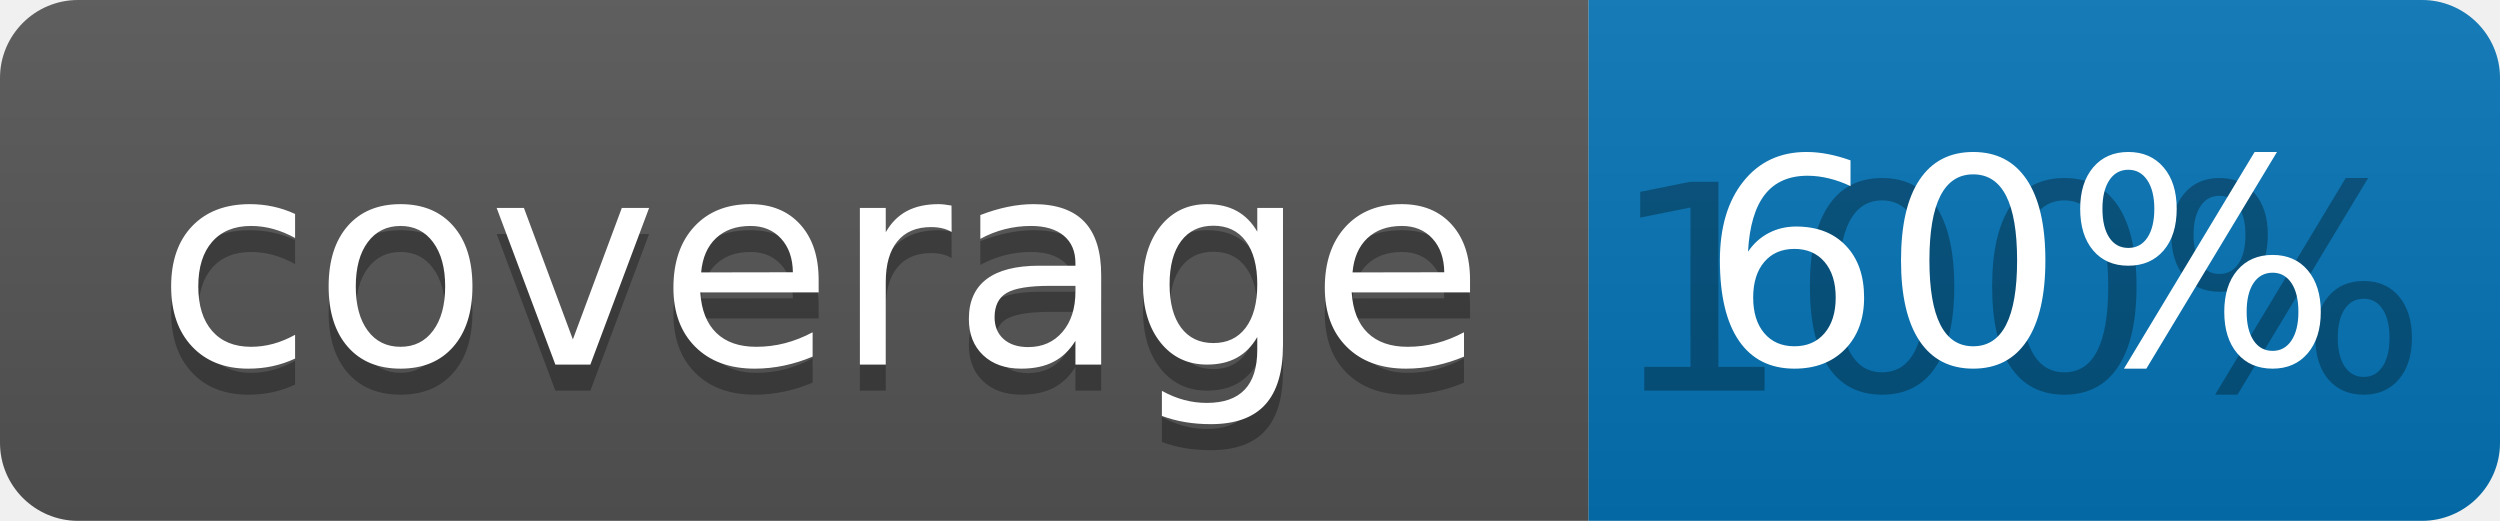
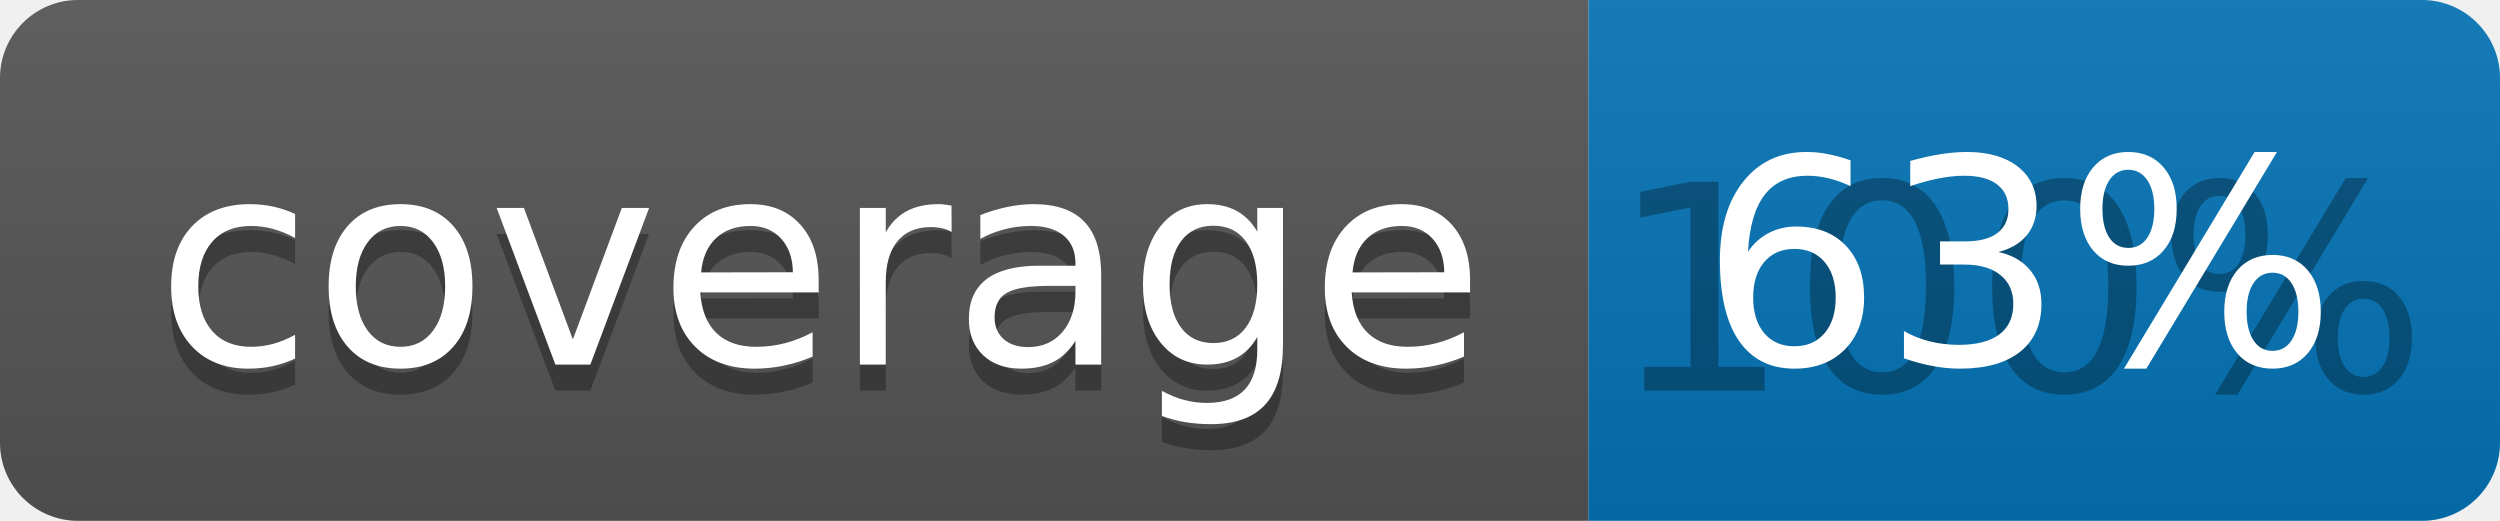
<svg xmlns="http://www.w3.org/2000/svg" width="96" height="20">
  <linearGradient id="b" x2="0" y2="100%">
    <stop offset="0" stop-color="#bbb" stop-opacity=".1" />
    <stop offset="1" stop-opacity=".1" />
  </linearGradient>
  <clipPath id="a">
    <rect width="96" height="20" rx="3" fill="#fff" />
  </clipPath>
  <g clip-path="url(#a)">
    <path fill="#555" d="M0 0h61v20H0z" />
    <path fill="#0374B5" d="M61 0h35v20H61z" />
    <path fill="url(#b)" d="M0 0h96v20H0z" />
  </g>
  <g fill="#fff" text-anchor="middle" font-family="DejaVu Sans,Verdana,Geneva,sans-serif" font-size="110">
    <text x="315" y="150" fill="#010101" fill-opacity=".3" transform="scale(.1)" textLength="510">coverage</text>
    <text x="315" y="140" transform="scale(.1)" textLength="510">coverage</text>
    <text x="775" y="150" fill="#010101" fill-opacity=".3" transform="scale(.1)" textLength="250">100%</text>
-     <text x="775" y="140" transform="scale(.1)" textLength="250">60%</text>
+     <text x="775" y="140" transform="scale(.1)" textLength="250">63%</text>
  </g>
</svg>
